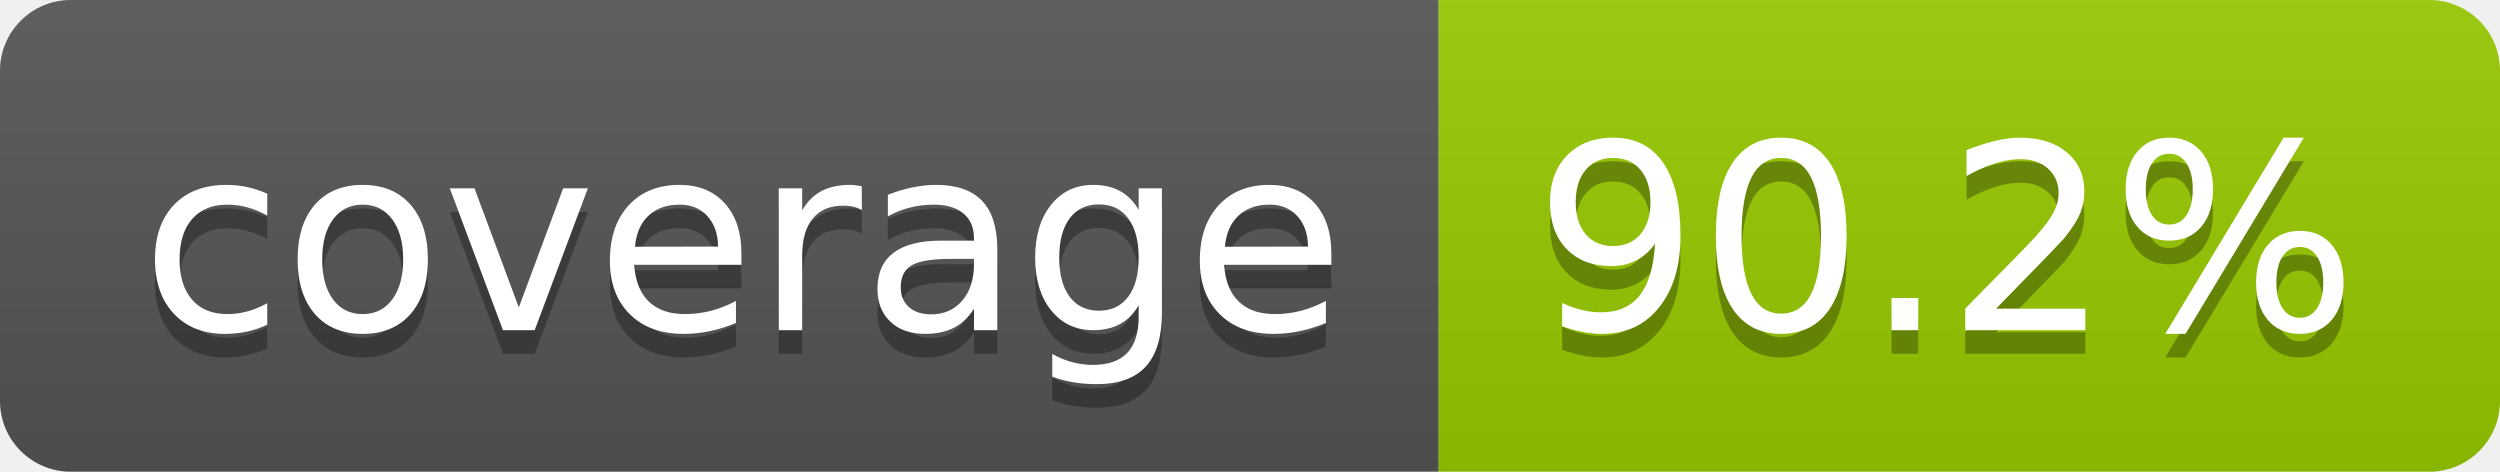
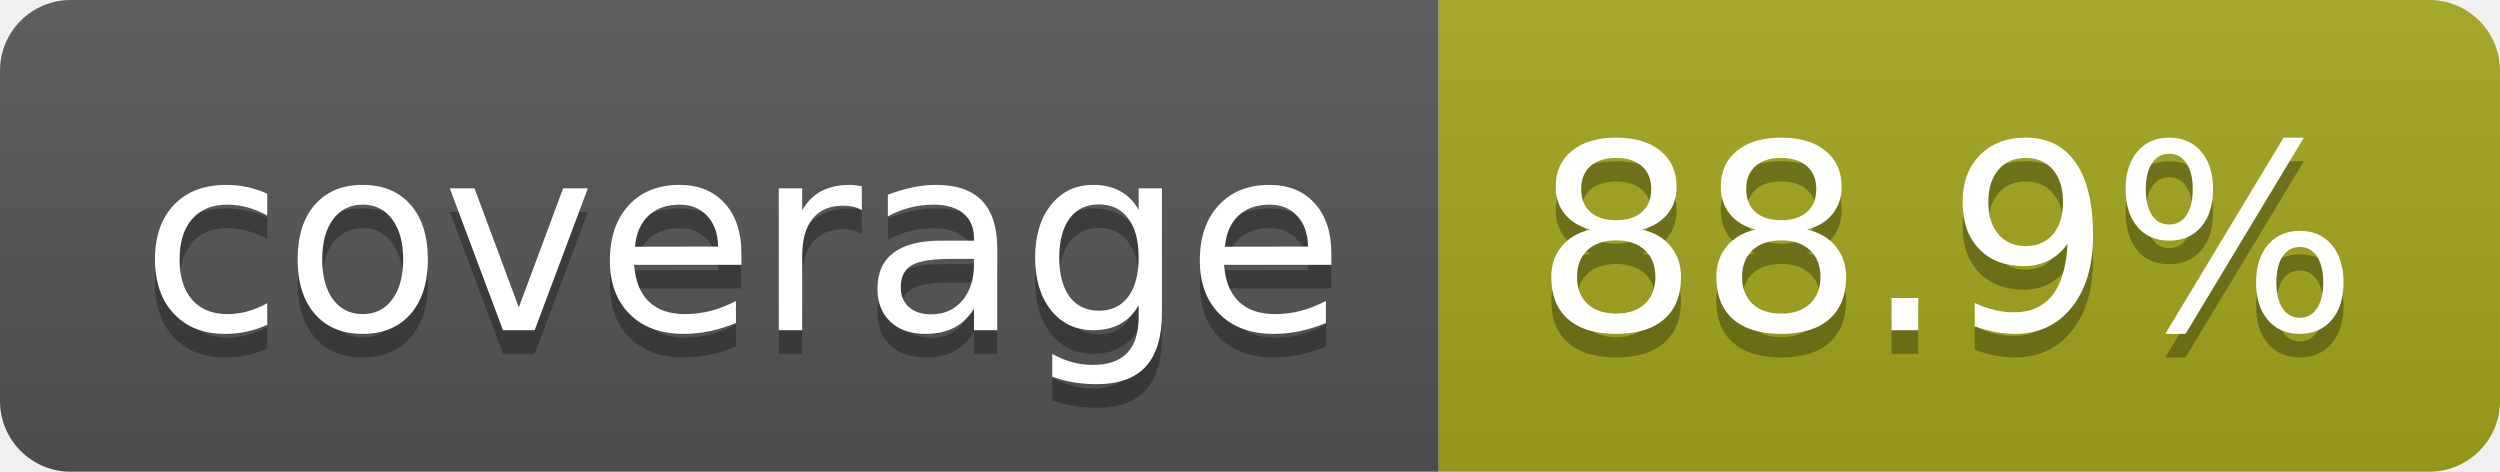
- <svg xmlns="http://www.w3.org/2000/svg" width="106" height="20" role="img" aria-label="coverage: 90.2%">
+ <svg xmlns="http://www.w3.org/2000/svg" width="106" height="20" role="img" aria-label="coverage: 88.9%">
  <linearGradient id="s" x2="0" y2="100%">
    <stop offset="0" stop-color="#bbb" stop-opacity=".1" />
    <stop offset="1" stop-opacity=".1" />
  </linearGradient>
  <clipPath id="r">
    <rect width="106" height="20" rx="3" fill="#fff" />
  </clipPath>
  <g clip-path="url(#r)">
    <rect width="61" height="20" fill="#555" />
-     <rect x="61" width="45" height="20" fill="#97ca00" />
+     <rect x="61" width="45" height="20" fill="#a4a61d" />
    <rect width="106" height="20" fill="url(#s)" />
  </g>
  <g fill="#fff" text-anchor="middle" font-family="Verdana,Geneva,DejaVu Sans,sans-serif" text-rendering="geometricPrecision" font-size="110">
    <text aria-hidden="true" x="315" y="150" fill="#010101" fill-opacity=".3" transform="scale(.1)" textLength="510">coverage</text>
    <text x="315" y="140" transform="scale(.1)" fill="#fff" textLength="510">coverage</text>
-     <text aria-hidden="true" x="825" y="150" fill="#010101" fill-opacity=".3" transform="scale(.1)" textLength="350">90.2%</text>
-     <text x="825" y="140" transform="scale(.1)" fill="#fff" textLength="350">90.2%</text>
+     <text aria-hidden="true" x="825" y="150" fill="#010101" fill-opacity=".3" transform="scale(.1)" textLength="350">88.9%</text>
+     <text x="825" y="140" transform="scale(.1)" fill="#fff" textLength="350">88.9%</text>
  </g>
</svg>
